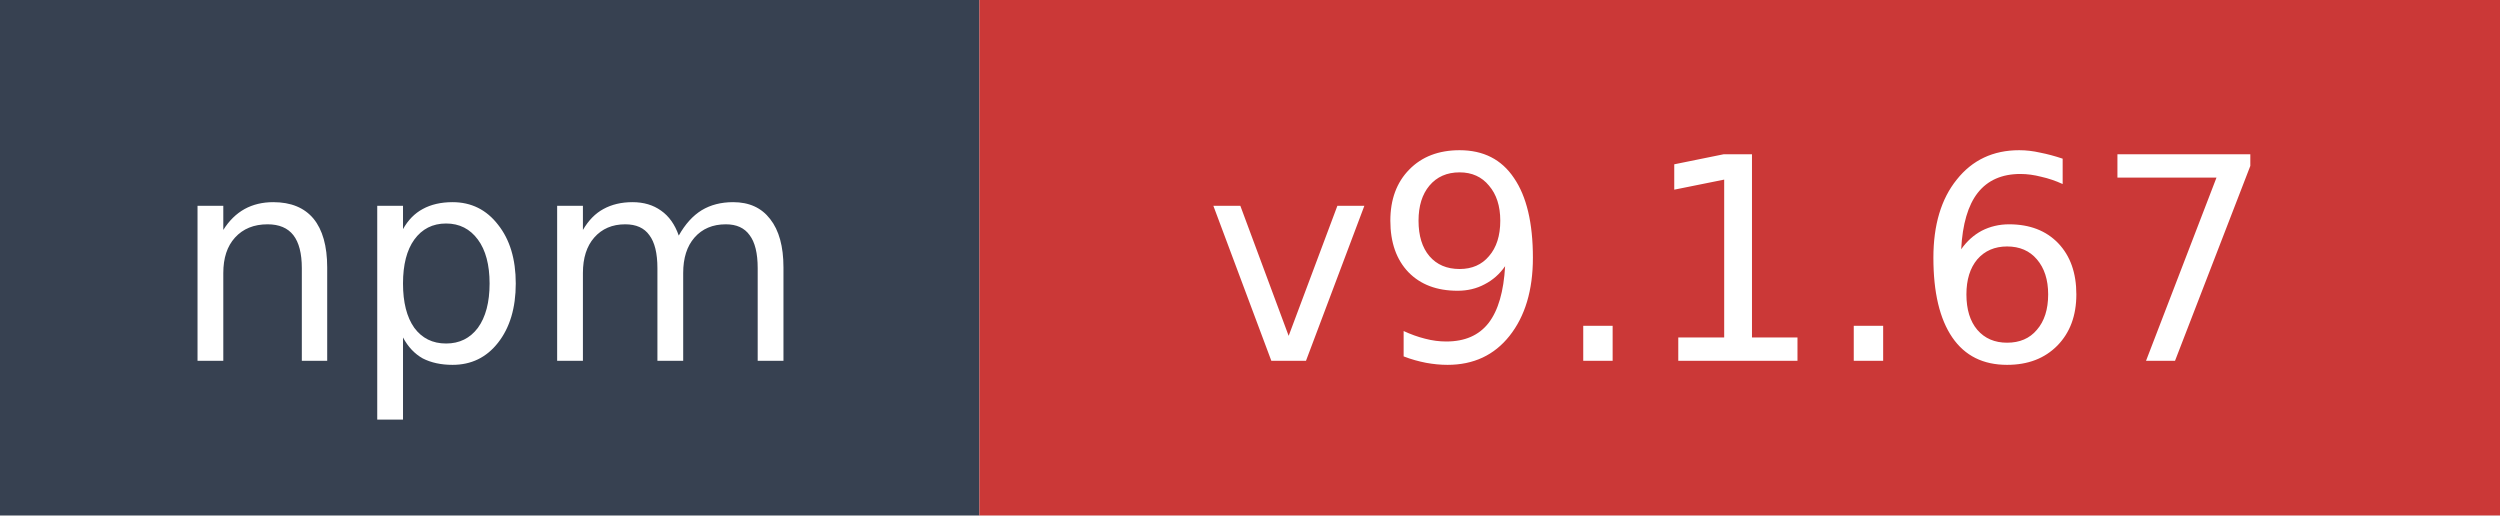
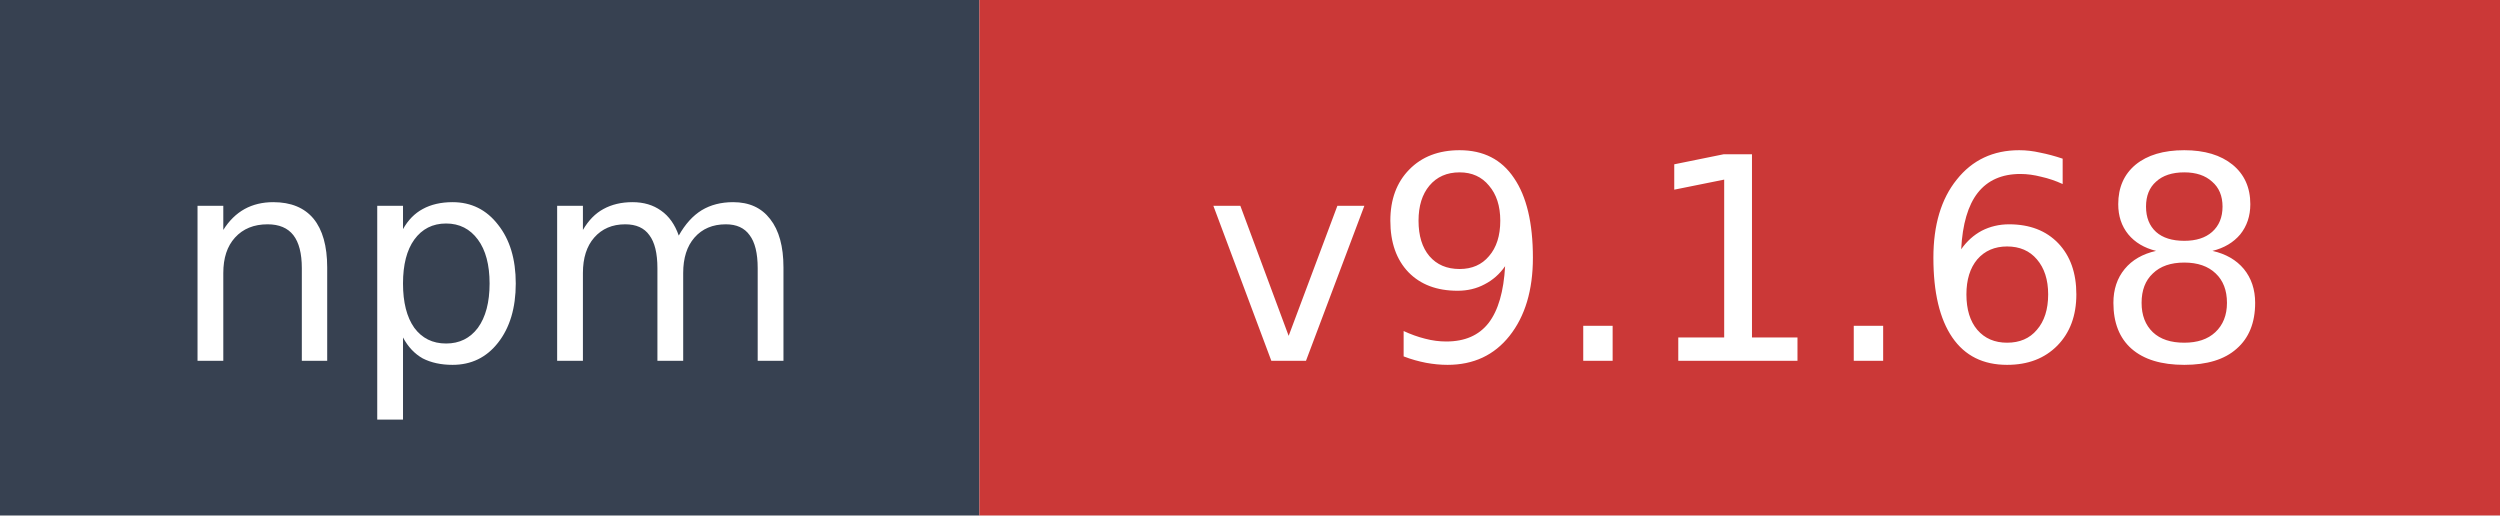
- <svg xmlns="http://www.w3.org/2000/svg" width="97" height="20" role="img" aria-label="npm: v9.1.67">
+ <svg xmlns="http://www.w3.org/2000/svg" width="97" height="20" role="img" aria-label="npm: v9.1.68">
  <rect width="38" height="20" fill="#374151" />
  <rect x="38" width="59" height="20" fill="#cb3837" />
  <text x="19" y="14" fill="#ffffff" font-family="Verdana,Geneva,DejaVu Sans,sans-serif" font-size="11" text-anchor="middle">npm</text>
-   <text x="67.5" y="14" fill="#ffffff" font-family="Verdana,Geneva,DejaVu Sans,sans-serif" font-size="11" text-anchor="middle">v9.1.67</text>
+   <text x="67.5" y="14" fill="#ffffff" font-family="Verdana,Geneva,DejaVu Sans,sans-serif" font-size="11" text-anchor="middle">v9.1.68</text>
</svg>
